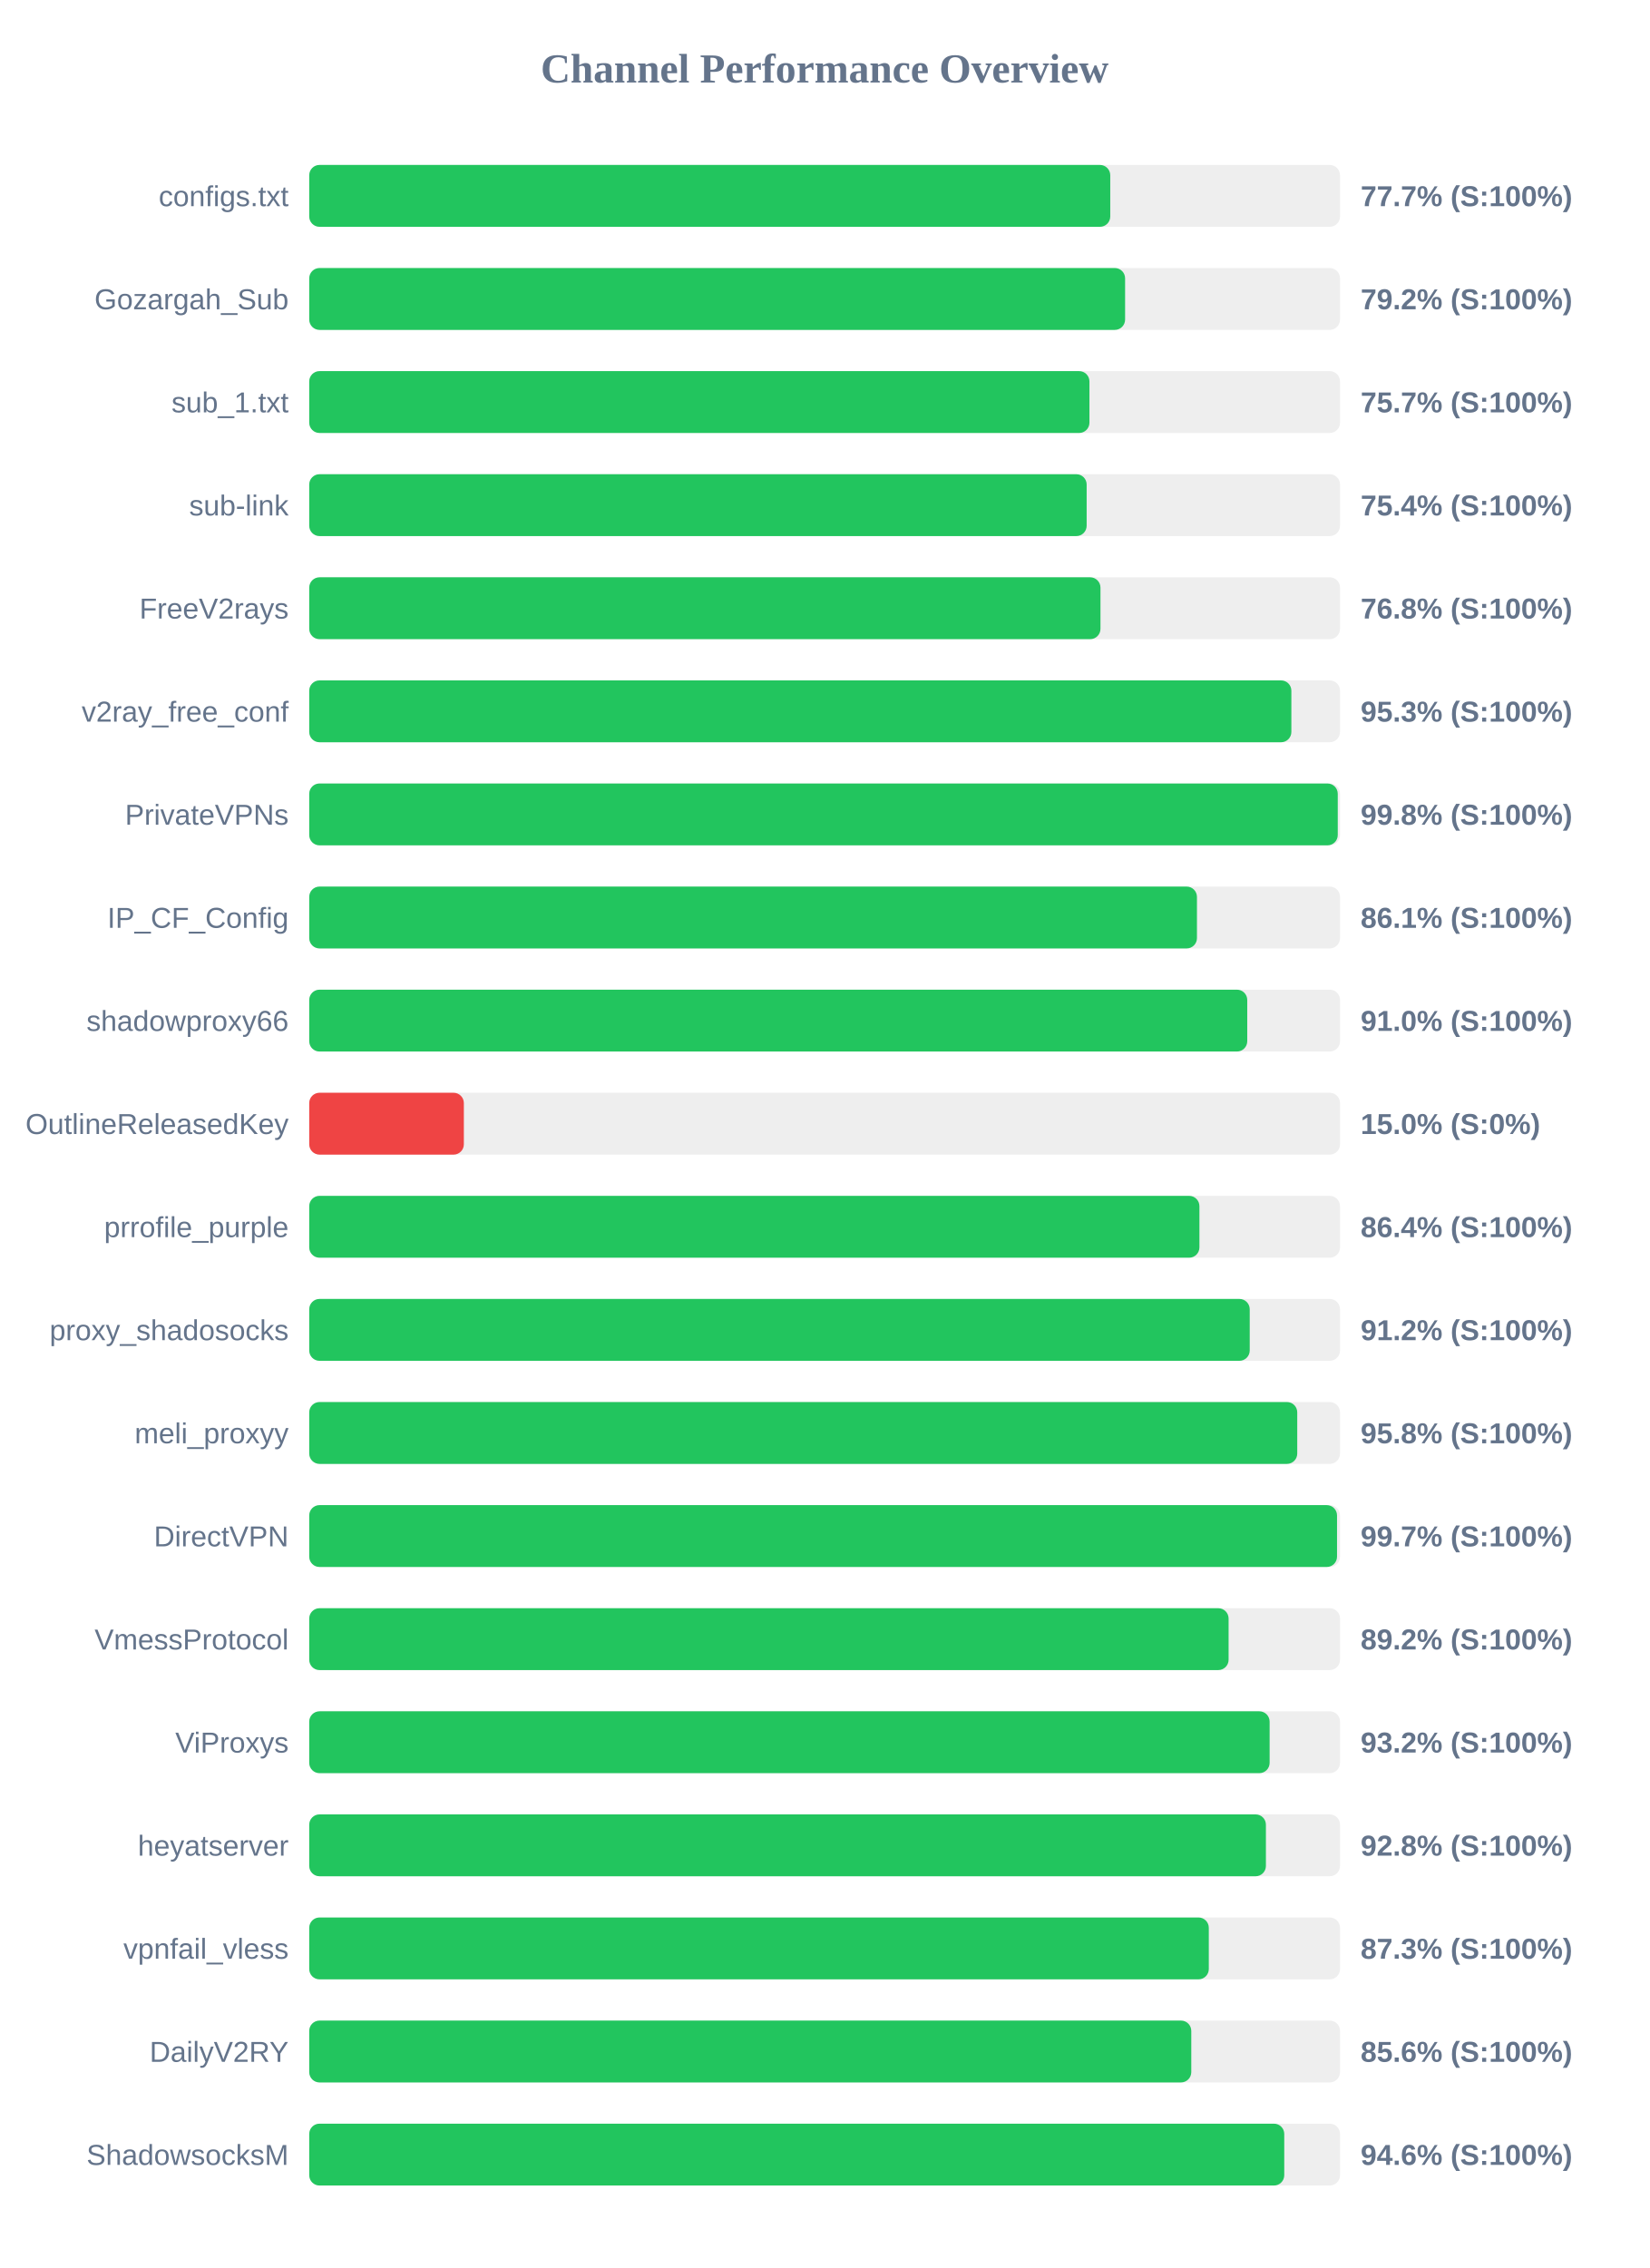
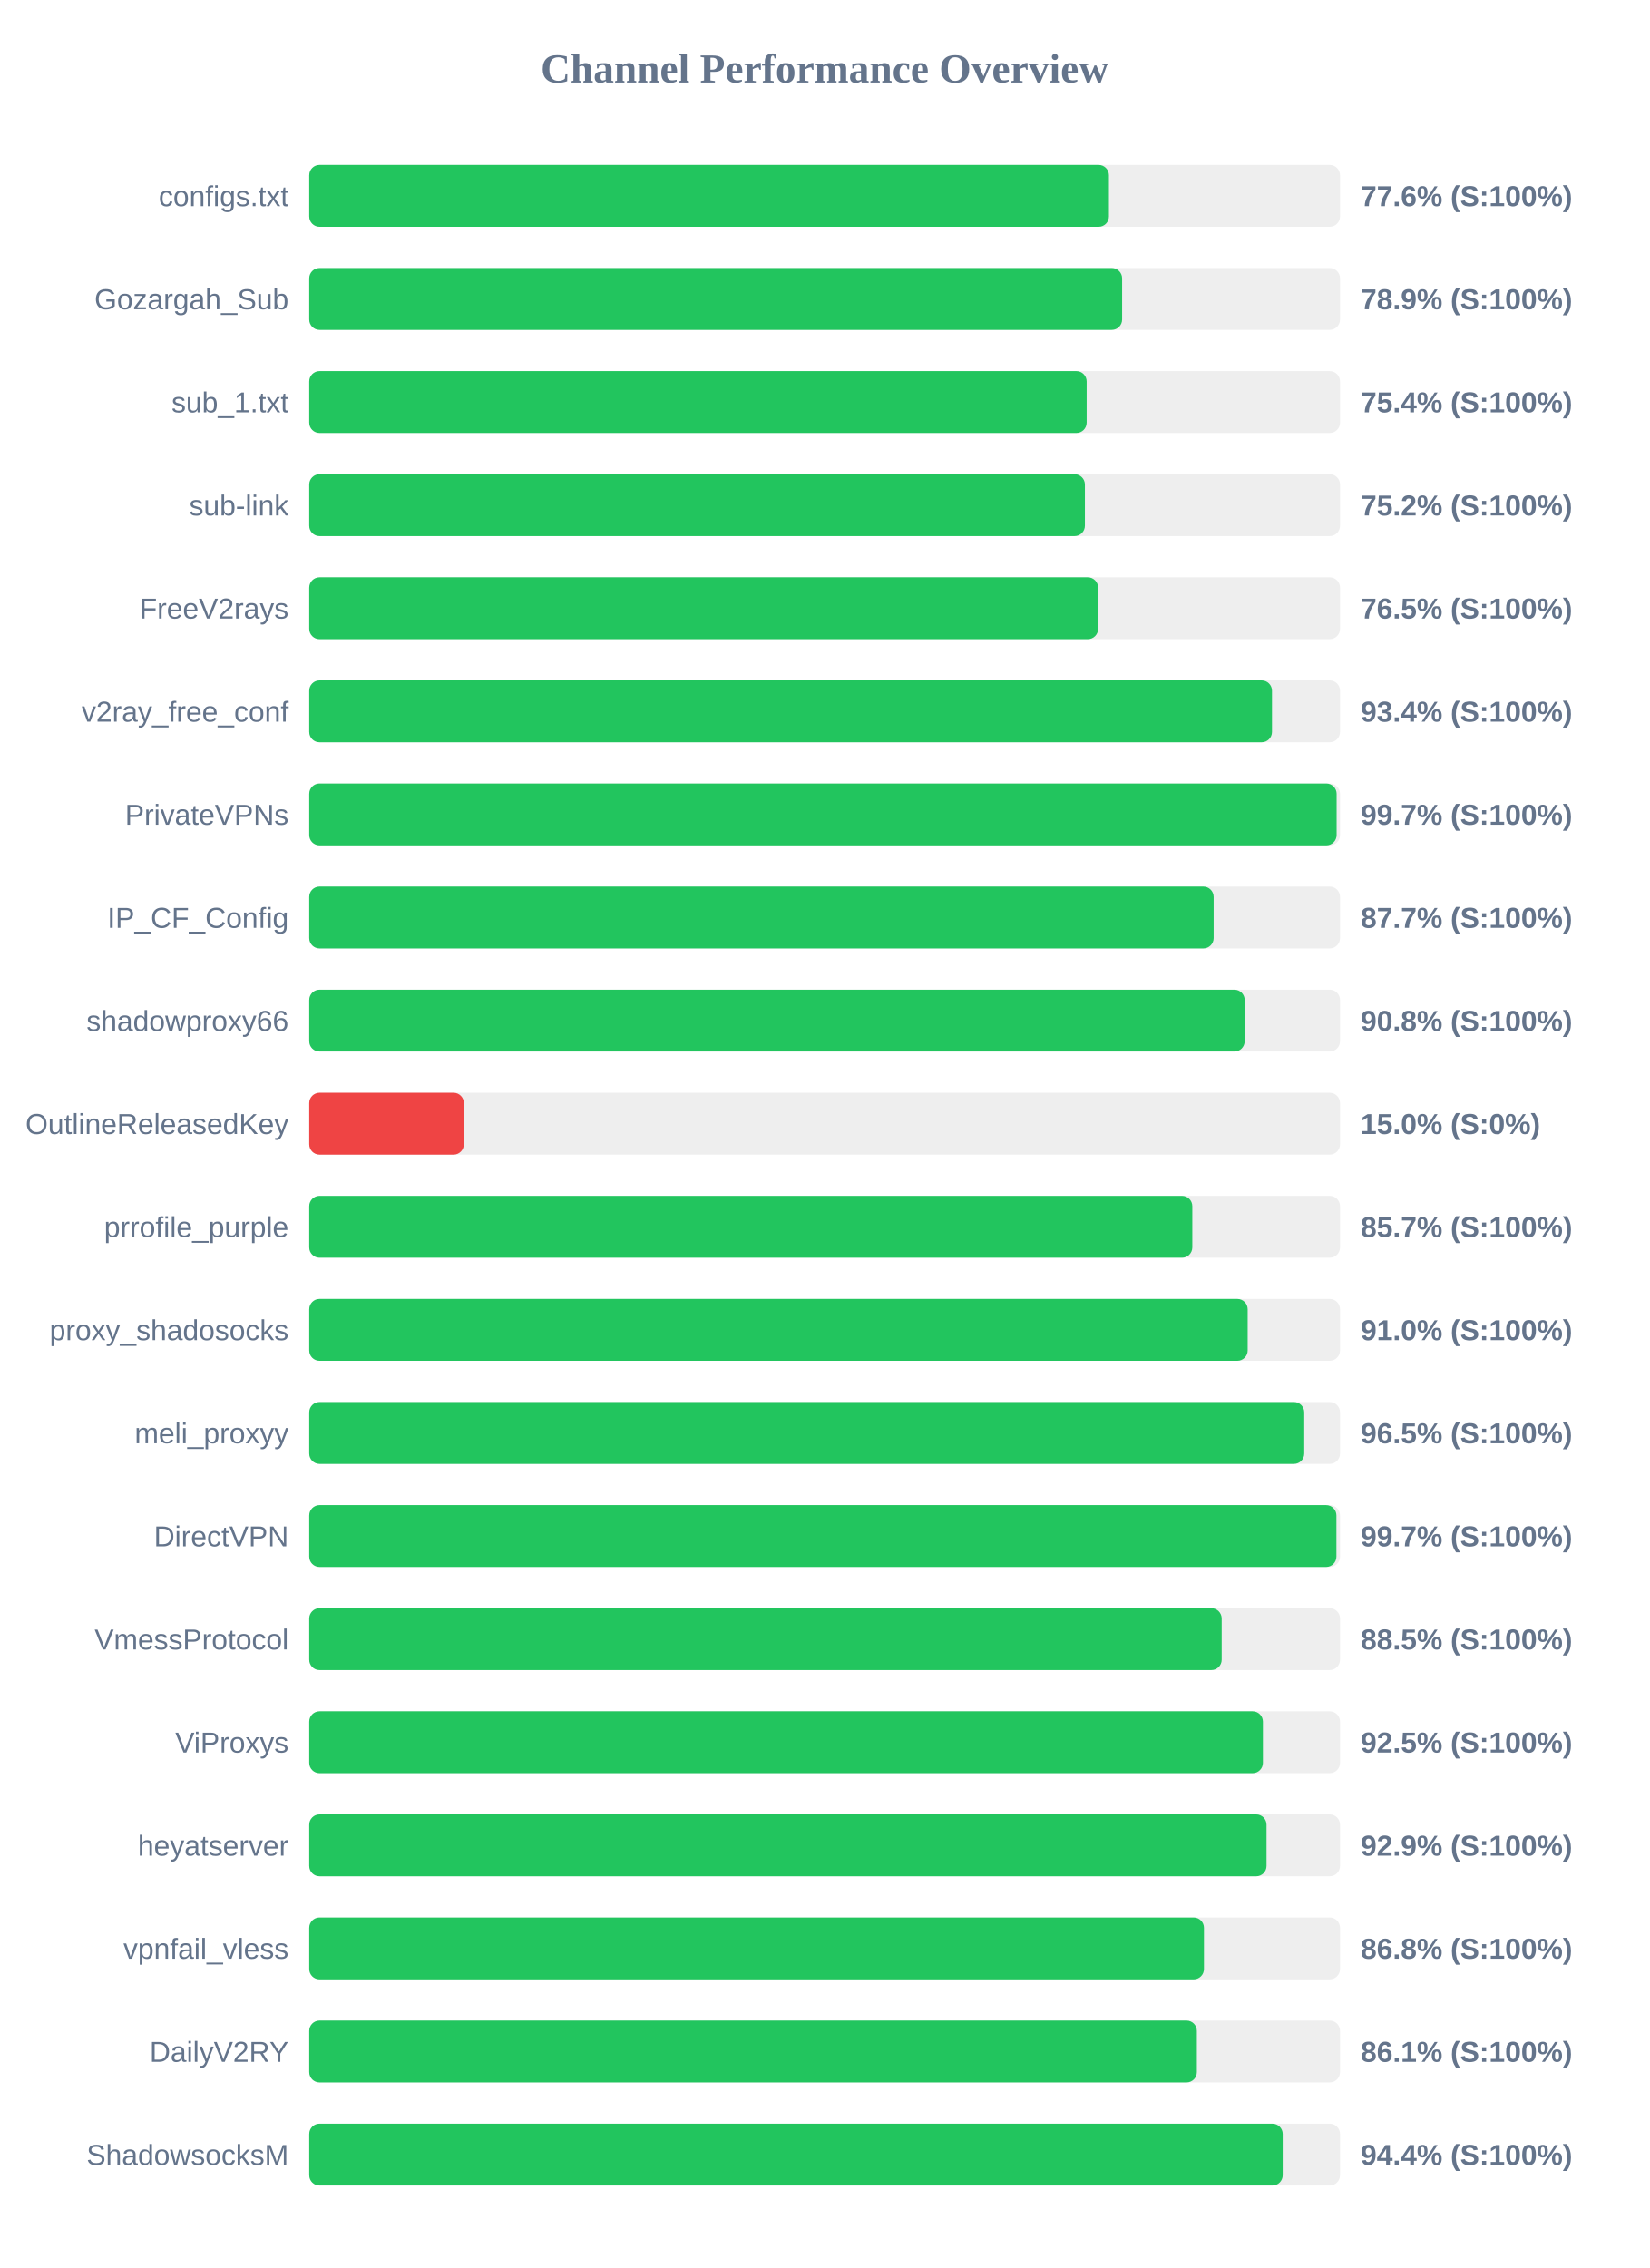
<svg xmlns="http://www.w3.org/2000/svg" width="800" height="1100" version="1.1">
  <style>
        .row { font: 14px Arial; fill: #64748b; }
        .score { font: bold 14px Arial; fill: #64748b; }
    </style>
  <text x="400" y="40" text-anchor="middle" font-size="20px" font-weight="bold" fill="#64748b">Channel Performance Overview</text>
  <rect x="150" y="80" width="500" height="30" fill="#eee" rx="5" />
-   <rect x="150" y="80" width="388.55" height="30" fill="#22c55e" rx="5" />
+   <rect x="150" y="80" width="387.9" height="30" fill="#22c55e" rx="5" />
  <text x="140" y="100" text-anchor="end" class="row">configs.txt</text>
-   <text x="660" y="100" text-anchor="start" class="score">77.7% (S:100%)</text>
+   <text x="660" y="100" text-anchor="start" class="score">77.6% (S:100%)</text>
  <rect x="150" y="130" width="500" height="30" fill="#eee" rx="5" />
-   <rect x="150" y="130" width="395.75" height="30" fill="#22c55e" rx="5" />
+   <rect x="150" y="130" width="394.3" height="30" fill="#22c55e" rx="5" />
  <text x="140" y="150" text-anchor="end" class="row">Gozargah_Sub</text>
-   <text x="660" y="150" text-anchor="start" class="score">79.2% (S:100%)</text>
+   <text x="660" y="150" text-anchor="start" class="score">78.9% (S:100%)</text>
  <rect x="150" y="180" width="500" height="30" fill="#eee" rx="5" />
-   <rect x="150" y="180" width="378.45" height="30" fill="#22c55e" rx="5" />
+   <rect x="150" y="180" width="377.1" height="30" fill="#22c55e" rx="5" />
  <text x="140" y="200" text-anchor="end" class="row">sub_1.txt</text>
-   <text x="660" y="200" text-anchor="start" class="score">75.7% (S:100%)</text>
+   <text x="660" y="200" text-anchor="start" class="score">75.4% (S:100%)</text>
  <rect x="150" y="230" width="500" height="30" fill="#eee" rx="5" />
-   <rect x="150" y="230" width="377.1" height="30" fill="#22c55e" rx="5" />
+   <rect x="150" y="230" width="376.25" height="30" fill="#22c55e" rx="5" />
  <text x="140" y="250" text-anchor="end" class="row">sub-link</text>
-   <text x="660" y="250" text-anchor="start" class="score">75.4% (S:100%)</text>
+   <text x="660" y="250" text-anchor="start" class="score">75.2% (S:100%)</text>
  <rect x="150" y="280" width="500" height="30" fill="#eee" rx="5" />
-   <rect x="150" y="280" width="383.8" height="30" fill="#22c55e" rx="5" />
+   <rect x="150" y="280" width="382.65" height="30" fill="#22c55e" rx="5" />
  <text x="140" y="300" text-anchor="end" class="row">FreeV2rays</text>
-   <text x="660" y="300" text-anchor="start" class="score">76.8% (S:100%)</text>
+   <text x="660" y="300" text-anchor="start" class="score">76.5% (S:100%)</text>
  <rect x="150" y="330" width="500" height="30" fill="#eee" rx="5" />
-   <rect x="150" y="330" width="476.4" height="30" fill="#22c55e" rx="5" />
+   <rect x="150" y="330" width="467.0" height="30" fill="#22c55e" rx="5" />
  <text x="140" y="350" text-anchor="end" class="row">v2ray_free_conf</text>
-   <text x="660" y="350" text-anchor="start" class="score">95.3% (S:100%)</text>
+   <text x="660" y="350" text-anchor="start" class="score">93.4% (S:100%)</text>
  <rect x="150" y="380" width="500" height="30" fill="#eee" rx="5" />
-   <rect x="150" y="380" width="498.9" height="30" fill="#22c55e" rx="5" />
+   <rect x="150" y="380" width="498.35" height="30" fill="#22c55e" rx="5" />
  <text x="140" y="400" text-anchor="end" class="row">PrivateVPNs</text>
-   <text x="660" y="400" text-anchor="start" class="score">99.8% (S:100%)</text>
+   <text x="660" y="400" text-anchor="start" class="score">99.7% (S:100%)</text>
  <rect x="150" y="430" width="500" height="30" fill="#eee" rx="5" />
-   <rect x="150" y="430" width="430.6" height="30" fill="#22c55e" rx="5" />
+   <rect x="150" y="430" width="438.7" height="30" fill="#22c55e" rx="5" />
  <text x="140" y="450" text-anchor="end" class="row">IP_CF_Config</text>
-   <text x="660" y="450" text-anchor="start" class="score">86.1% (S:100%)</text>
+   <text x="660" y="450" text-anchor="start" class="score">87.7% (S:100%)</text>
  <rect x="150" y="480" width="500" height="30" fill="#eee" rx="5" />
-   <rect x="150" y="480" width="455.0" height="30" fill="#22c55e" rx="5" />
+   <rect x="150" y="480" width="453.75" height="30" fill="#22c55e" rx="5" />
  <text x="140" y="500" text-anchor="end" class="row">shadowproxy66</text>
-   <text x="660" y="500" text-anchor="start" class="score">91.0% (S:100%)</text>
+   <text x="660" y="500" text-anchor="start" class="score">90.8% (S:100%)</text>
  <rect x="150" y="530" width="500" height="30" fill="#eee" rx="5" />
  <rect x="150" y="530" width="75.0" height="30" fill="#ef4444" rx="5" />
  <text x="140" y="550" text-anchor="end" class="row">OutlineReleasedKey</text>
  <text x="660" y="550" text-anchor="start" class="score">15.0% (S:0%)</text>
  <rect x="150" y="580" width="500" height="30" fill="#eee" rx="5" />
-   <rect x="150" y="580" width="431.8" height="30" fill="#22c55e" rx="5" />
+   <rect x="150" y="580" width="428.35" height="30" fill="#22c55e" rx="5" />
  <text x="140" y="600" text-anchor="end" class="row">prrofile_purple</text>
-   <text x="660" y="600" text-anchor="start" class="score">86.4% (S:100%)</text>
+   <text x="660" y="600" text-anchor="start" class="score">85.7% (S:100%)</text>
  <rect x="150" y="630" width="500" height="30" fill="#eee" rx="5" />
-   <rect x="150" y="630" width="456.2" height="30" fill="#22c55e" rx="5" />
+   <rect x="150" y="630" width="455.2" height="30" fill="#22c55e" rx="5" />
  <text x="140" y="650" text-anchor="end" class="row">proxy_shadosocks</text>
-   <text x="660" y="650" text-anchor="start" class="score">91.2% (S:100%)</text>
+   <text x="660" y="650" text-anchor="start" class="score">91.0% (S:100%)</text>
  <rect x="150" y="680" width="500" height="30" fill="#eee" rx="5" />
-   <rect x="150" y="680" width="479.25" height="30" fill="#22c55e" rx="5" />
+   <rect x="150" y="680" width="482.65" height="30" fill="#22c55e" rx="5" />
  <text x="140" y="700" text-anchor="end" class="row">meli_proxyy</text>
-   <text x="660" y="700" text-anchor="start" class="score">95.8% (S:100%)</text>
+   <text x="660" y="700" text-anchor="start" class="score">96.5% (S:100%)</text>
  <rect x="150" y="730" width="500" height="30" fill="#eee" rx="5" />
-   <rect x="150" y="730" width="498.55" height="30" fill="#22c55e" rx="5" />
+   <rect x="150" y="730" width="498.25" height="30" fill="#22c55e" rx="5" />
  <text x="140" y="750" text-anchor="end" class="row">DirectVPN</text>
  <text x="660" y="750" text-anchor="start" class="score">99.7% (S:100%)</text>
  <rect x="150" y="780" width="500" height="30" fill="#eee" rx="5" />
-   <rect x="150" y="780" width="445.95" height="30" fill="#22c55e" rx="5" />
+   <rect x="150" y="780" width="442.6" height="30" fill="#22c55e" rx="5" />
  <text x="140" y="800" text-anchor="end" class="row">VmessProtocol</text>
-   <text x="660" y="800" text-anchor="start" class="score">89.2% (S:100%)</text>
+   <text x="660" y="800" text-anchor="start" class="score">88.5% (S:100%)</text>
  <rect x="150" y="830" width="500" height="30" fill="#eee" rx="5" />
-   <rect x="150" y="830" width="465.85" height="30" fill="#22c55e" rx="5" />
+   <rect x="150" y="830" width="462.6" height="30" fill="#22c55e" rx="5" />
  <text x="140" y="850" text-anchor="end" class="row">ViProxys</text>
-   <text x="660" y="850" text-anchor="start" class="score">93.2% (S:100%)</text>
+   <text x="660" y="850" text-anchor="start" class="score">92.5% (S:100%)</text>
  <rect x="150" y="880" width="500" height="30" fill="#eee" rx="5" />
-   <rect x="150" y="880" width="464.05" height="30" fill="#22c55e" rx="5" />
+   <rect x="150" y="880" width="464.35" height="30" fill="#22c55e" rx="5" />
  <text x="140" y="900" text-anchor="end" class="row">heyatserver</text>
-   <text x="660" y="900" text-anchor="start" class="score">92.8% (S:100%)</text>
+   <text x="660" y="900" text-anchor="start" class="score">92.9% (S:100%)</text>
  <rect x="150" y="930" width="500" height="30" fill="#eee" rx="5" />
-   <rect x="150" y="930" width="436.35" height="30" fill="#22c55e" rx="5" />
+   <rect x="150" y="930" width="434.0" height="30" fill="#22c55e" rx="5" />
  <text x="140" y="950" text-anchor="end" class="row">vpnfail_vless</text>
-   <text x="660" y="950" text-anchor="start" class="score">87.3% (S:100%)</text>
+   <text x="660" y="950" text-anchor="start" class="score">86.8% (S:100%)</text>
  <rect x="150" y="980" width="500" height="30" fill="#eee" rx="5" />
-   <rect x="150" y="980" width="427.85" height="30" fill="#22c55e" rx="5" />
+   <rect x="150" y="980" width="430.55" height="30" fill="#22c55e" rx="5" />
  <text x="140" y="1000" text-anchor="end" class="row">DailyV2RY</text>
-   <text x="660" y="1000" text-anchor="start" class="score">85.6% (S:100%)</text>
+   <text x="660" y="1000" text-anchor="start" class="score">86.1% (S:100%)</text>
  <rect x="150" y="1030" width="500" height="30" fill="#eee" rx="5" />
-   <rect x="150" y="1030" width="472.95" height="30" fill="#22c55e" rx="5" />
+   <rect x="150" y="1030" width="472.2" height="30" fill="#22c55e" rx="5" />
  <text x="140" y="1050" text-anchor="end" class="row">ShadowsocksM</text>
-   <text x="660" y="1050" text-anchor="start" class="score">94.6% (S:100%)</text>
+   <text x="660" y="1050" text-anchor="start" class="score">94.4% (S:100%)</text>
</svg>
